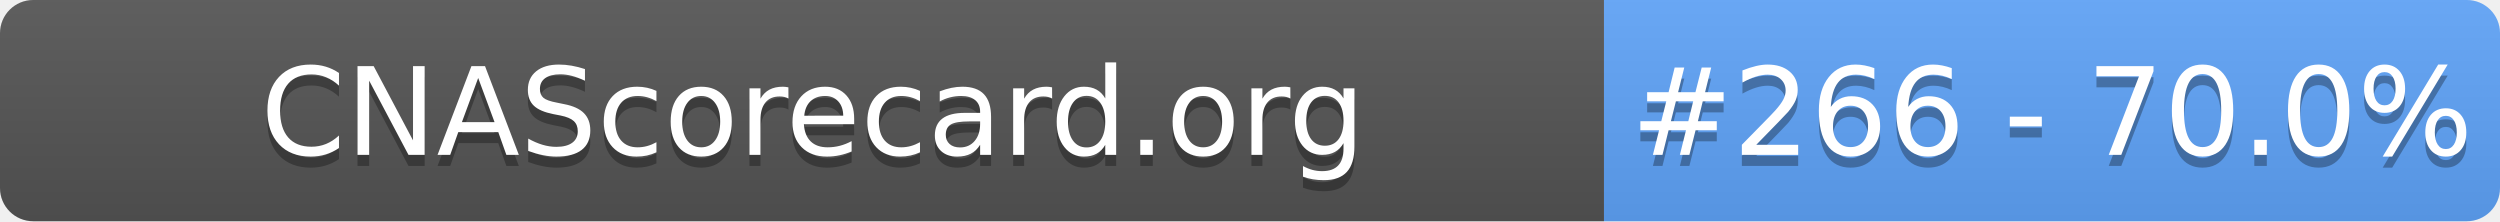
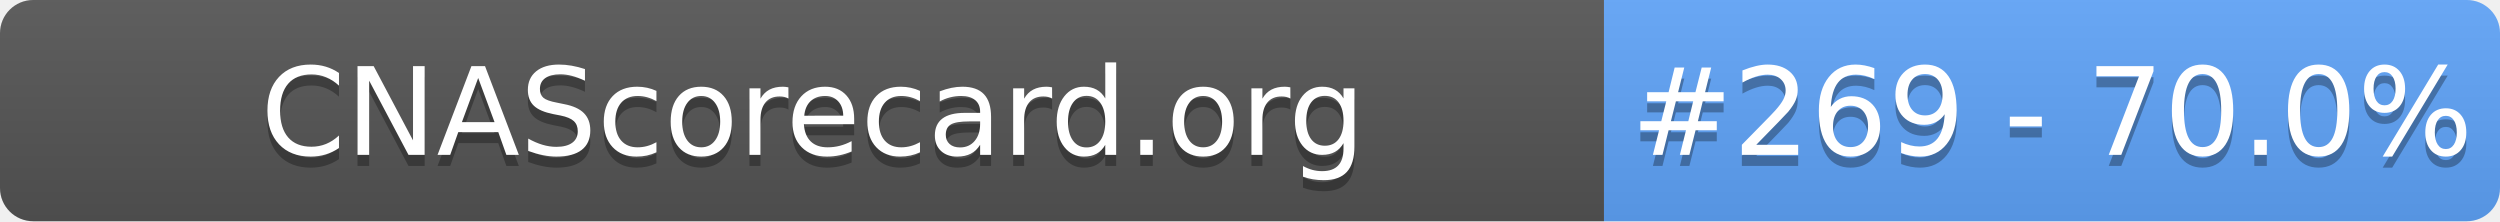
- <svg xmlns="http://www.w3.org/2000/svg" width="226" height="20" role="img" aria-label="CNAScorecard.org: #266 - 70.0%">
+ <svg xmlns="http://www.w3.org/2000/svg" width="226" height="20" role="img" aria-label="CNAScorecard.org: #269 - 70.0%">
  <linearGradient id="s" x2="0" y2="100%">
    <stop offset="0" stop-color="#bbb" stop-opacity=".1" />
    <stop offset="1" stop-opacity=".1" />
  </linearGradient>
  <clipPath id="r">
    <rect width="226" height="20" rx="3" fill="#fff" />
  </clipPath>
  <g clip-path="url(#r)">
    <rect width="145" height="20" fill="#555" />
    <rect x="145" width="81" height="20" fill="#60A5FA" />
    <rect width="226" height="20" fill="url(#s)" />
  </g>
  <g fill="#fff" text-anchor="middle" font-family="Verdana,Geneva,DejaVu Sans,sans-serif" text-rendering="geometricPrecision" font-size="110">
    <text aria-hidden="true" x="735" y="150" fill="#010101" fill-opacity=".3" transform="scale(.1)" textLength="1350">CNAScorecard.org</text>
    <text x="735" y="140" transform="scale(.1)" fill="#fff" textLength="1350">CNAScorecard.org</text>
-     <text aria-hidden="true" x="1855" y="150" fill="#010101" fill-opacity=".3" transform="scale(.1)" textLength="660">#266 - 70.0%</text>
-     <text x="1855" y="140" transform="scale(.1)" fill="#fff" textLength="660">#266 - 70.0%</text>
+     <text aria-hidden="true" x="1855" y="150" fill="#010101" fill-opacity=".3" transform="scale(.1)" textLength="660">#269 - 70.0%</text>
+     <text x="1855" y="140" transform="scale(.1)" fill="#fff" textLength="660">#269 - 70.0%</text>
  </g>
</svg>
